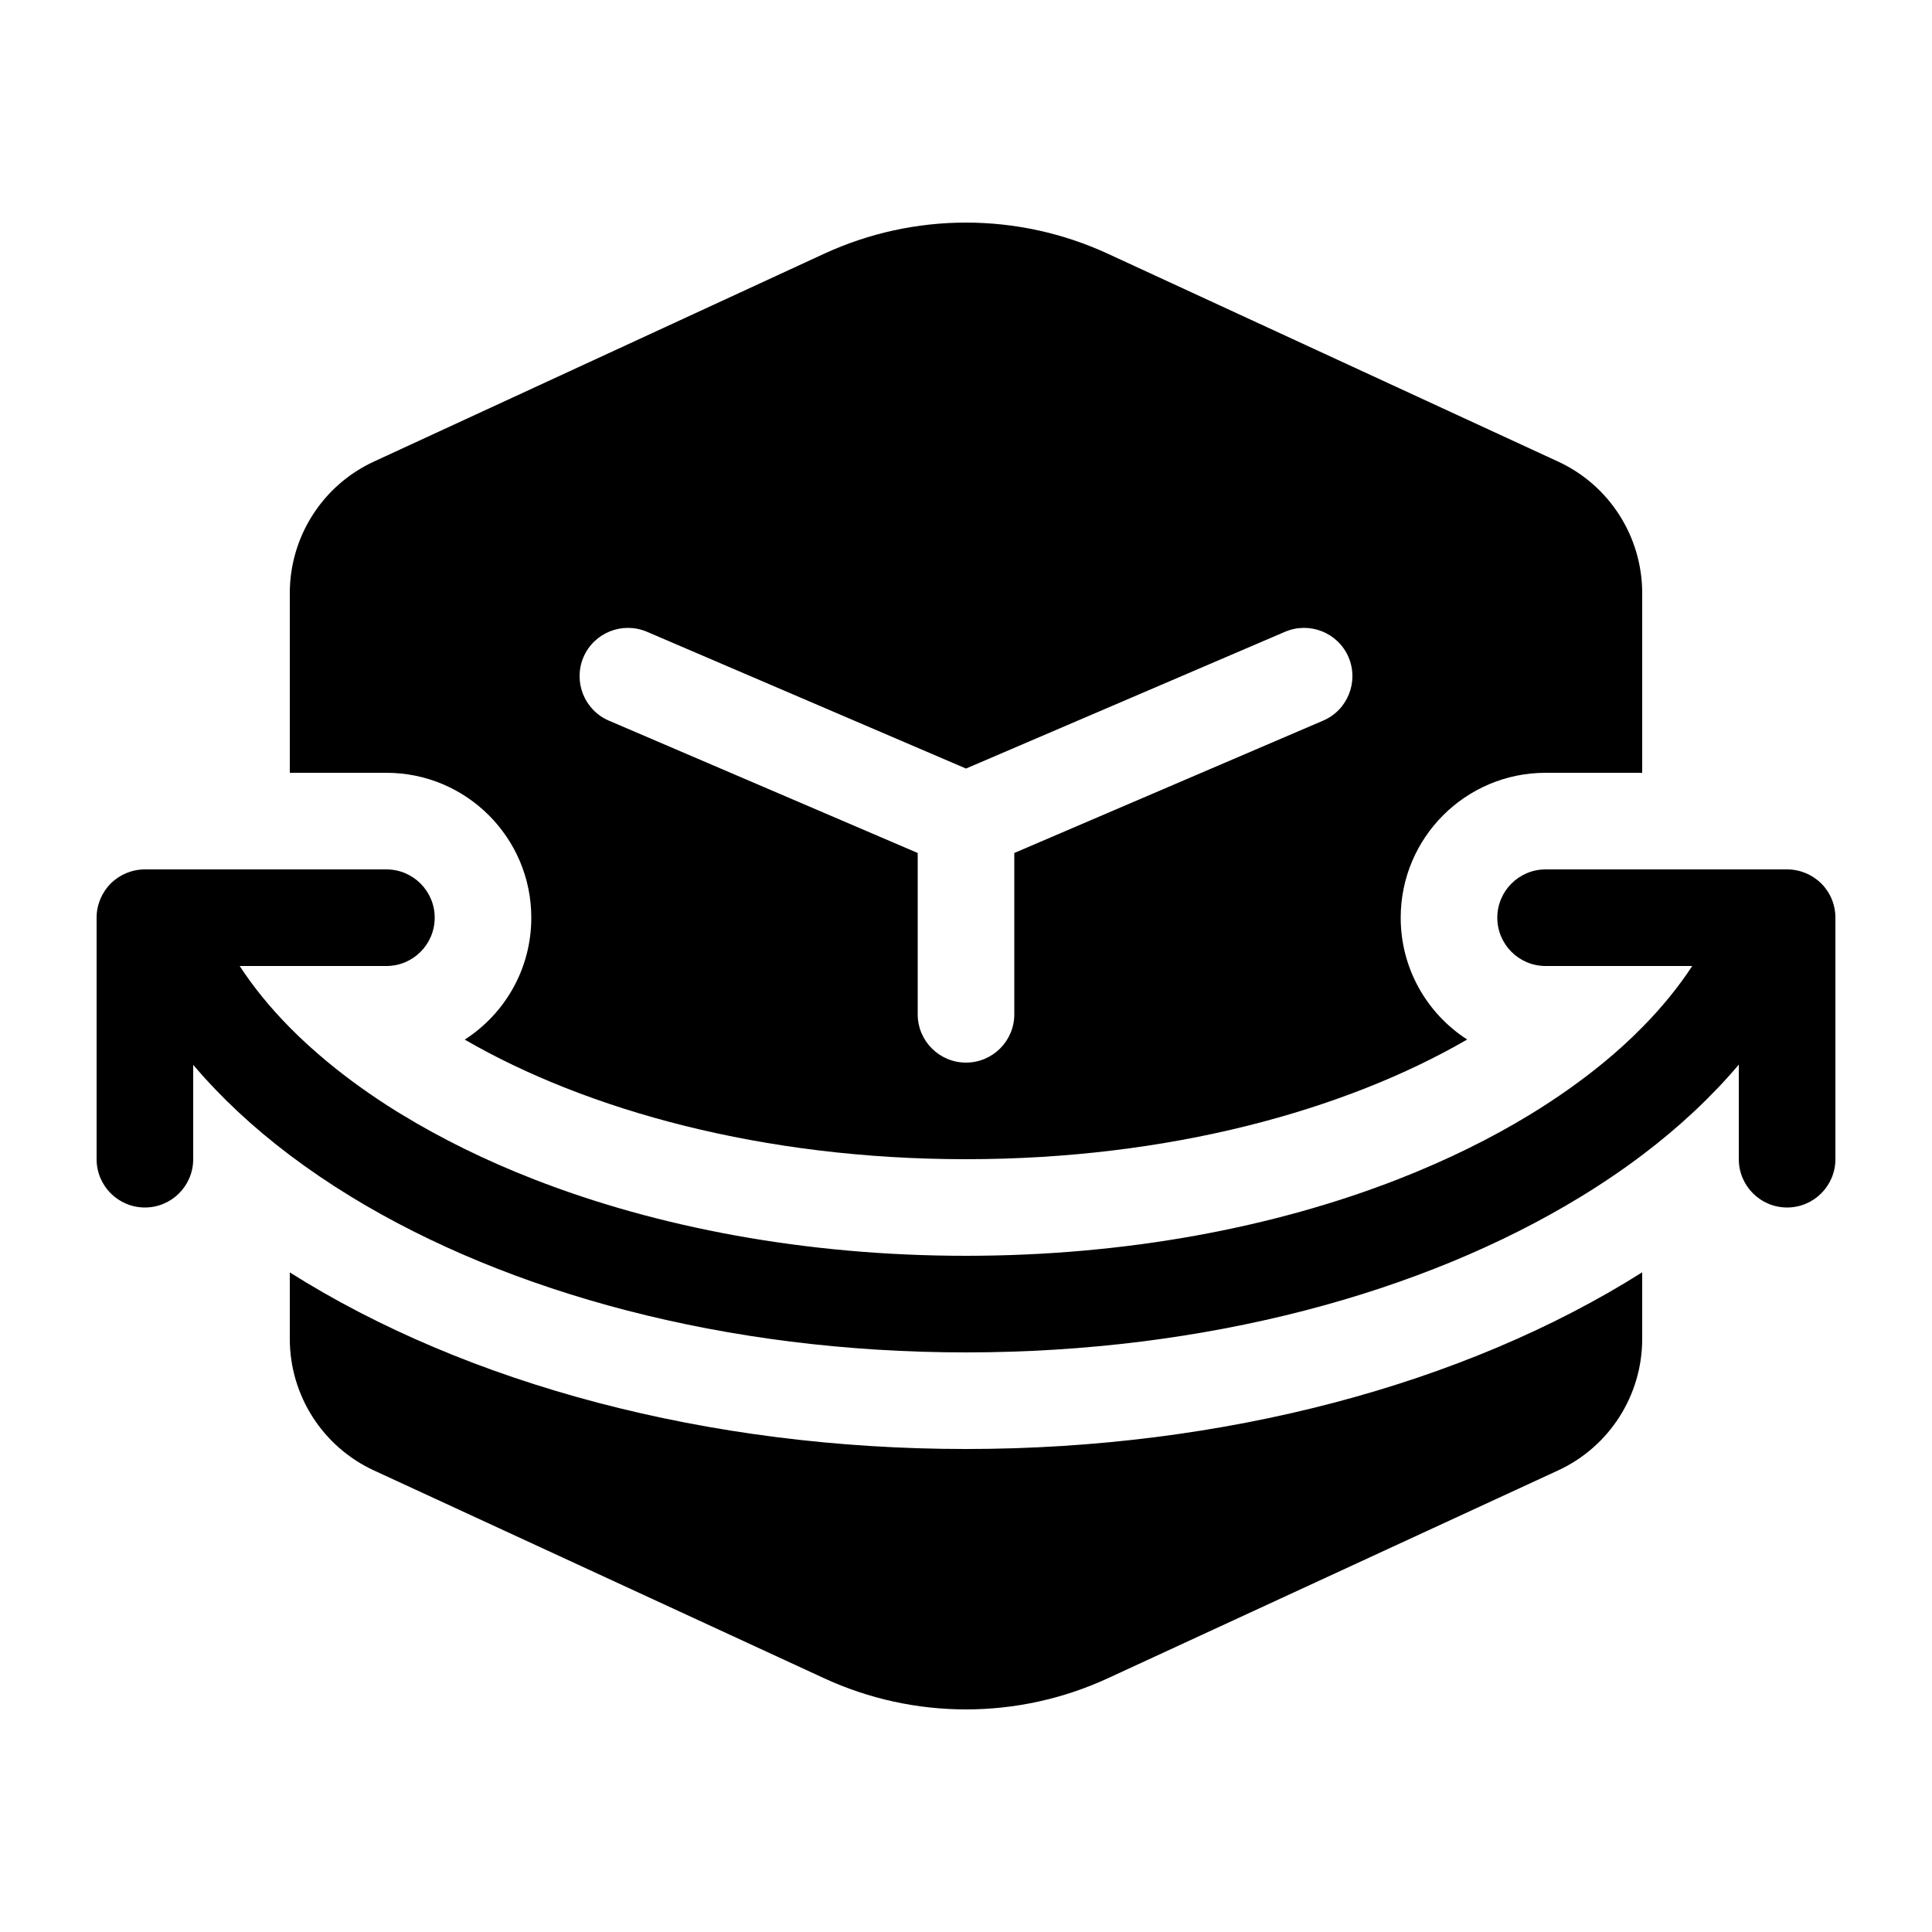
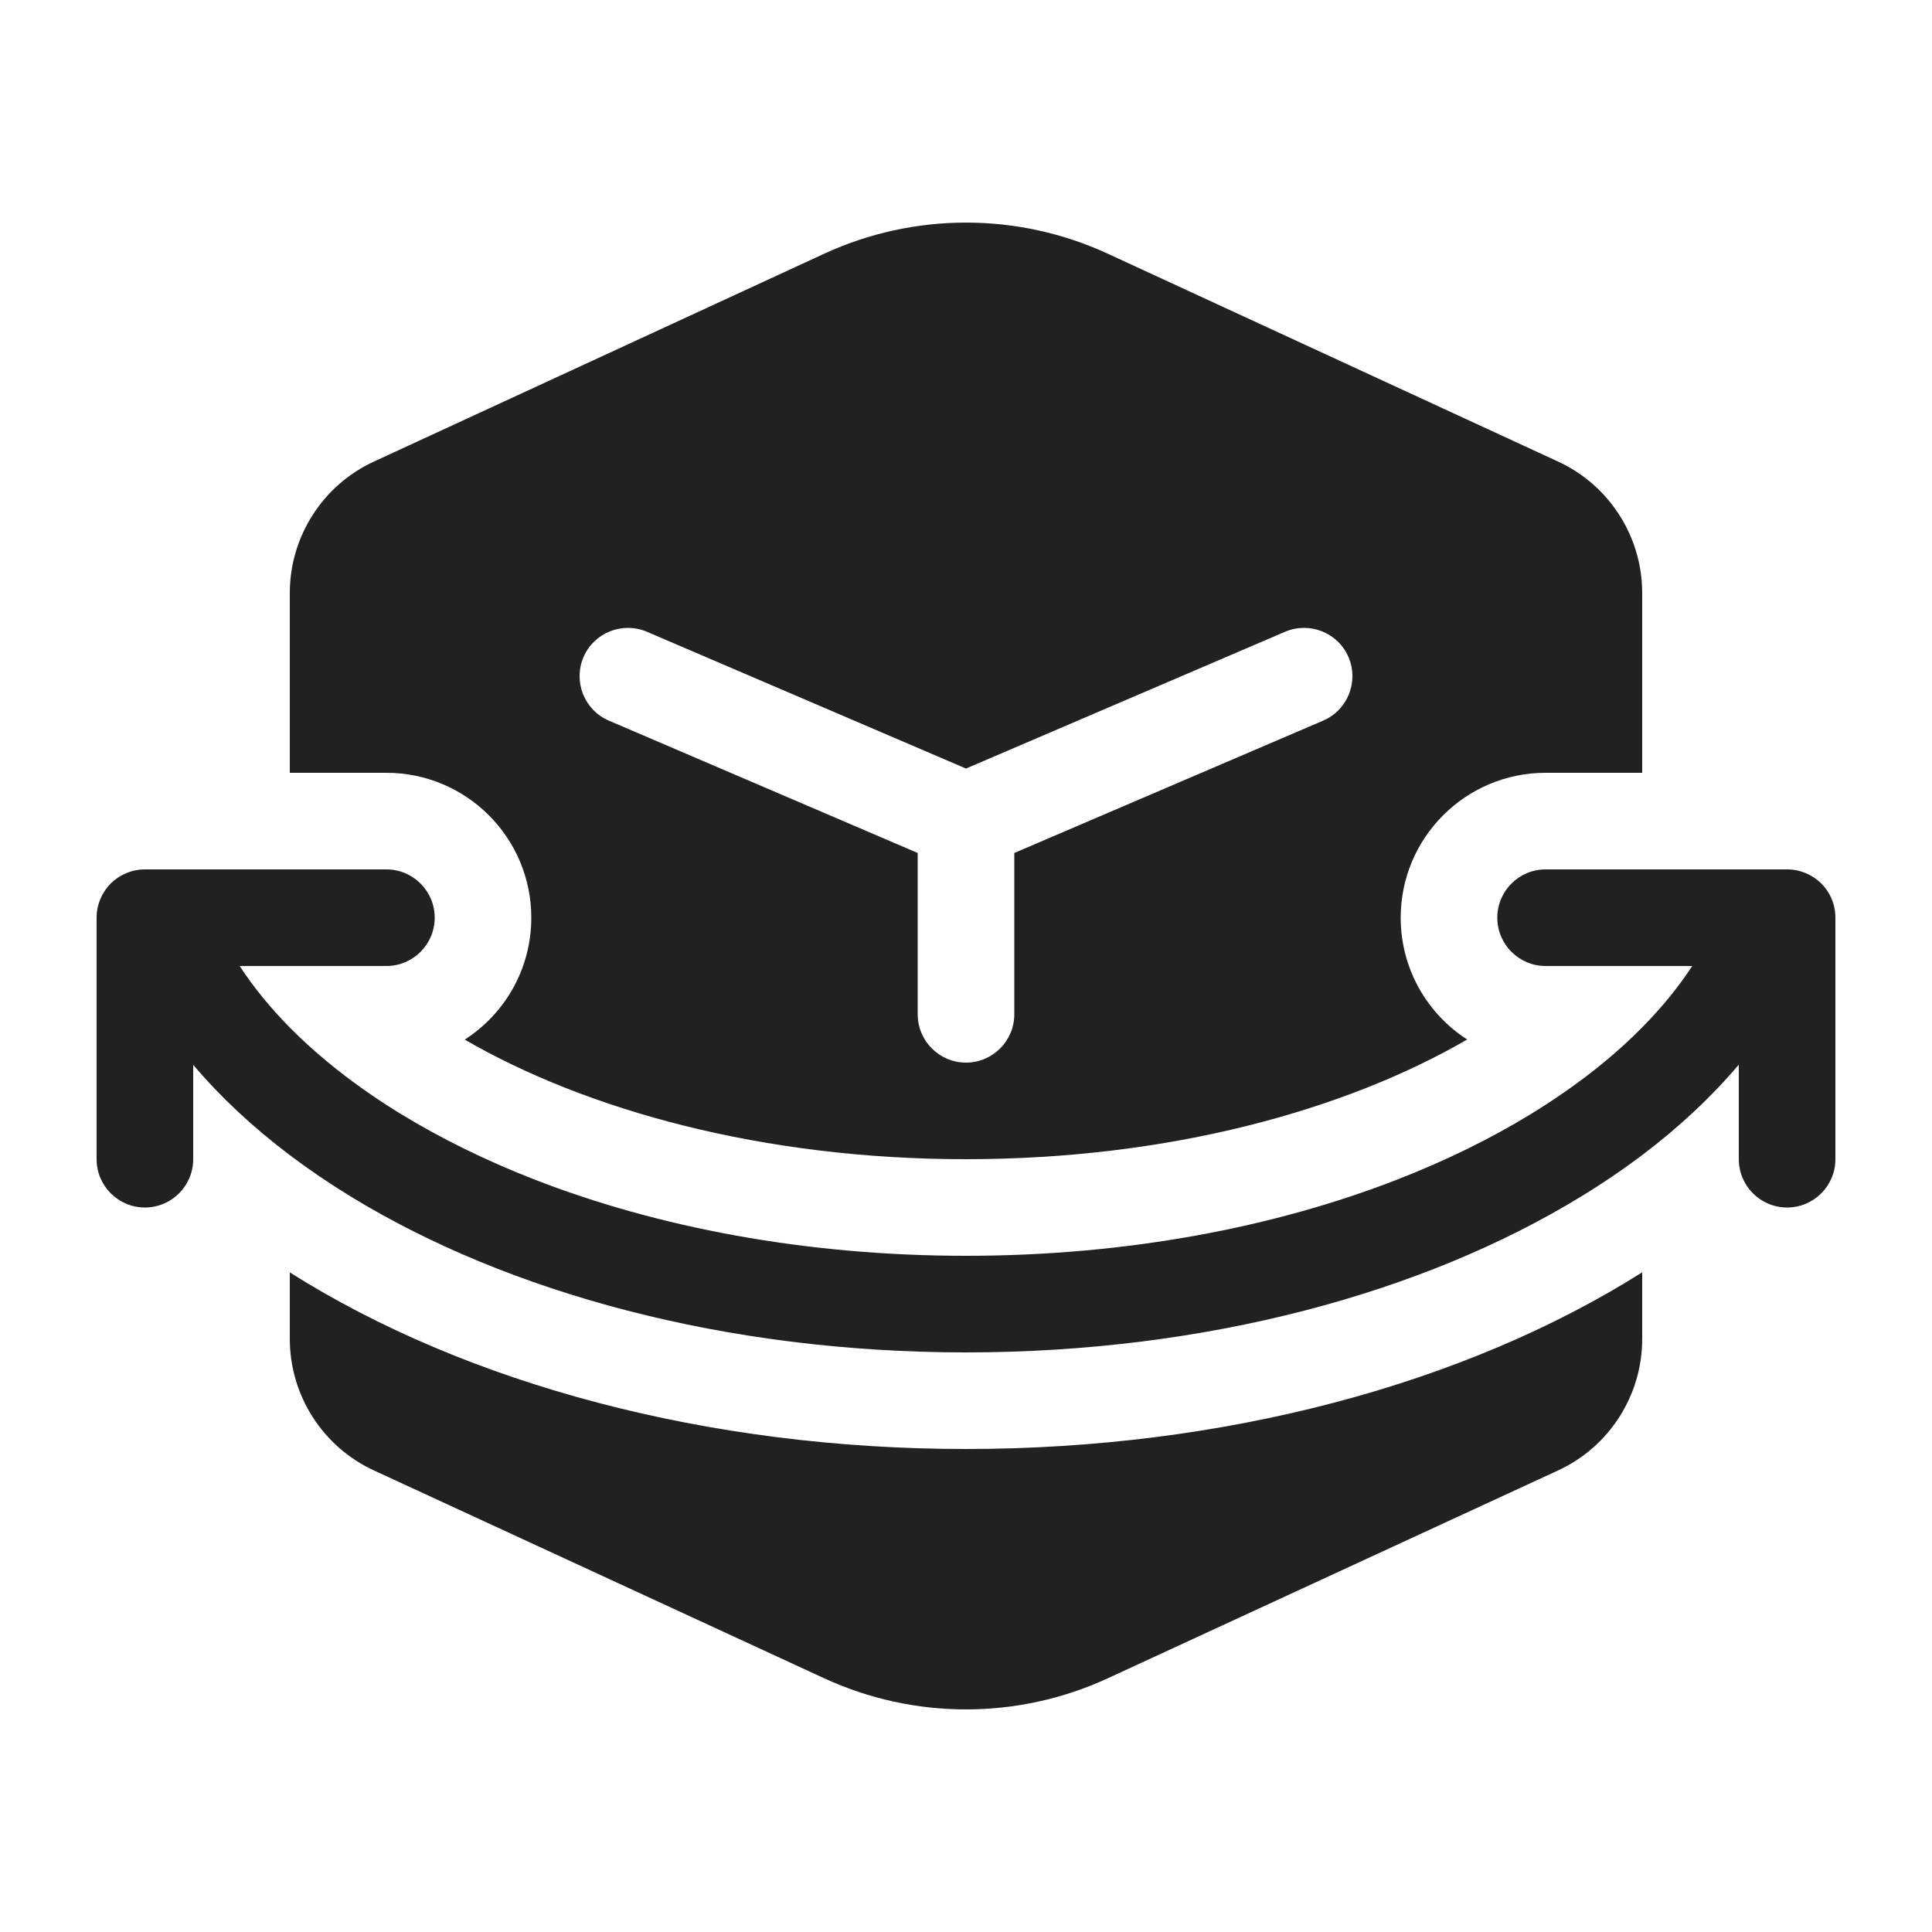
<svg xmlns="http://www.w3.org/2000/svg" width="20" height="20" viewBox="0 0 20 20" fill="none">
-   <path d="M8.533 2.626C9.464 2.197 10.536 2.197 11.467 2.626L16.129 4.778C16.66 5.023 17 5.555 17 6.14V8H16C15.172 8 14.5 8.672 14.5 9.5C14.5 10.029 14.774 10.494 15.188 10.761C13.925 11.493 12.103 12 9.999 12C7.896 12 6.074 11.493 4.811 10.762C5.226 10.495 5.5 10.03 5.5 9.5C5.5 8.672 4.828 8 4 8H3V6.14C3 5.555 3.34 5.023 3.871 4.778L8.533 2.626ZM6.697 6.54C6.443 6.432 6.149 6.549 6.04 6.803C5.932 7.057 6.049 7.351 6.303 7.46L9.5 8.83V10.5C9.5 10.776 9.724 11 10 11C10.276 11 10.5 10.776 10.5 10.5V8.83L13.697 7.46C13.951 7.351 14.068 7.057 13.96 6.803C13.851 6.549 13.557 6.432 13.303 6.54L10 7.956L6.697 6.54Z" fill="black" />
-   <path d="M15.5 9.5C15.5 9.224 15.724 9 16 9H18.5C18.633 9 18.76 9.053 18.854 9.146C18.948 9.24 19 9.367 19 9.5V12C19 12.276 18.776 12.5 18.5 12.5C18.224 12.5 18 12.276 18 12V11.021C17.718 11.354 17.383 11.668 17 11.957C16.8 12.108 16.588 12.252 16.363 12.389C14.735 13.384 12.485 14 9.999 14C7.514 14 5.264 13.384 3.635 12.389C3.411 12.252 3.199 12.108 3 11.958C2.617 11.669 2.282 11.356 2 11.023V12C2 12.276 1.776 12.5 1.5 12.5C1.224 12.5 1 12.276 1 12V9.5C1 9.367 1.053 9.24 1.146 9.146C1.24 9.053 1.367 9 1.5 9H4C4.276 9 4.5 9.224 4.5 9.5C4.5 9.776 4.276 10 4 10H2.481C2.622 10.216 2.795 10.429 3 10.637C3.122 10.76 3.254 10.881 3.399 11C3.609 11.173 3.844 11.342 4.104 11.504C4.122 11.514 4.139 11.525 4.157 11.536C4.568 11.787 5.029 12.014 5.532 12.21C6.798 12.703 8.33 13 9.999 13C11.669 13 13.202 12.703 14.469 12.209C14.971 12.013 15.431 11.787 15.842 11.536C16.123 11.364 16.375 11.185 16.6 11C16.745 10.881 16.878 10.759 17 10.635C17.205 10.428 17.377 10.215 17.518 10H16C15.724 10 15.5 9.776 15.5 9.5Z" fill="black" />
-   <path d="M9.999 15C7.335 15 4.837 14.332 3 13.172V13.86C3 14.445 3.34 14.977 3.871 15.222L8.533 17.374C9.464 17.803 10.536 17.803 11.467 17.374L16.129 15.222C16.66 14.977 17 14.445 17 13.86V13.171C15.163 14.331 12.664 15 9.999 15Z" fill="black" />
+   <path d="M8.533 2.626C9.464 2.197 10.536 2.197 11.467 2.626L16.129 4.778C16.66 5.023 17 5.555 17 6.14V8H16C15.172 8 14.5 8.672 14.5 9.5C14.5 10.029 14.774 10.494 15.188 10.761C13.925 11.493 12.103 12 9.999 12C7.896 12 6.074 11.493 4.811 10.762C5.226 10.495 5.5 10.03 5.5 9.5C5.5 8.672 4.828 8 4 8H3V6.14C3 5.555 3.34 5.023 3.871 4.778L8.533 2.626ZM6.697 6.54C6.443 6.432 6.149 6.549 6.04 6.803C5.932 7.057 6.049 7.351 6.303 7.46L9.5 8.83V10.5C9.5 10.776 9.724 11 10 11C10.276 11 10.5 10.776 10.5 10.5V8.83L13.697 7.46C13.951 7.351 14.068 7.057 13.96 6.803C13.851 6.549 13.557 6.432 13.303 6.54L10 7.956L6.697 6.54Z" fill="#212121" />
+   <path d="M15.5 9.5C15.5 9.224 15.724 9 16 9H18.5C18.633 9 18.76 9.053 18.854 9.146C18.948 9.24 19 9.367 19 9.5V12C19 12.276 18.776 12.5 18.5 12.5C18.224 12.5 18 12.276 18 12V11.021C17.718 11.354 17.383 11.668 17 11.957C16.8 12.108 16.588 12.252 16.363 12.389C14.735 13.384 12.485 14 9.999 14C7.514 14 5.264 13.384 3.635 12.389C3.411 12.252 3.199 12.108 3 11.958C2.617 11.669 2.282 11.356 2 11.023V12C2 12.276 1.776 12.5 1.5 12.5C1.224 12.5 1 12.276 1 12V9.5C1 9.367 1.053 9.24 1.146 9.146C1.24 9.053 1.367 9 1.5 9H4C4.276 9 4.5 9.224 4.5 9.5C4.5 9.776 4.276 10 4 10H2.481C2.622 10.216 2.795 10.429 3 10.637C3.122 10.76 3.254 10.881 3.399 11C3.609 11.173 3.844 11.342 4.104 11.504C4.122 11.514 4.139 11.525 4.157 11.536C4.568 11.787 5.029 12.014 5.532 12.21C6.798 12.703 8.33 13 9.999 13C11.669 13 13.202 12.703 14.469 12.209C14.971 12.013 15.431 11.787 15.842 11.536C16.123 11.364 16.375 11.185 16.6 11C16.745 10.881 16.878 10.759 17 10.635C17.205 10.428 17.377 10.215 17.518 10H16C15.724 10 15.5 9.776 15.5 9.5Z" fill="#212121" />
+   <path d="M9.999 15C7.335 15 4.837 14.332 3 13.172V13.86C3 14.445 3.34 14.977 3.871 15.222L8.533 17.374C9.464 17.803 10.536 17.803 11.467 17.374L16.129 15.222C16.66 14.977 17 14.445 17 13.86V13.171C15.163 14.331 12.664 15 9.999 15Z" fill="#212121" />
</svg>
